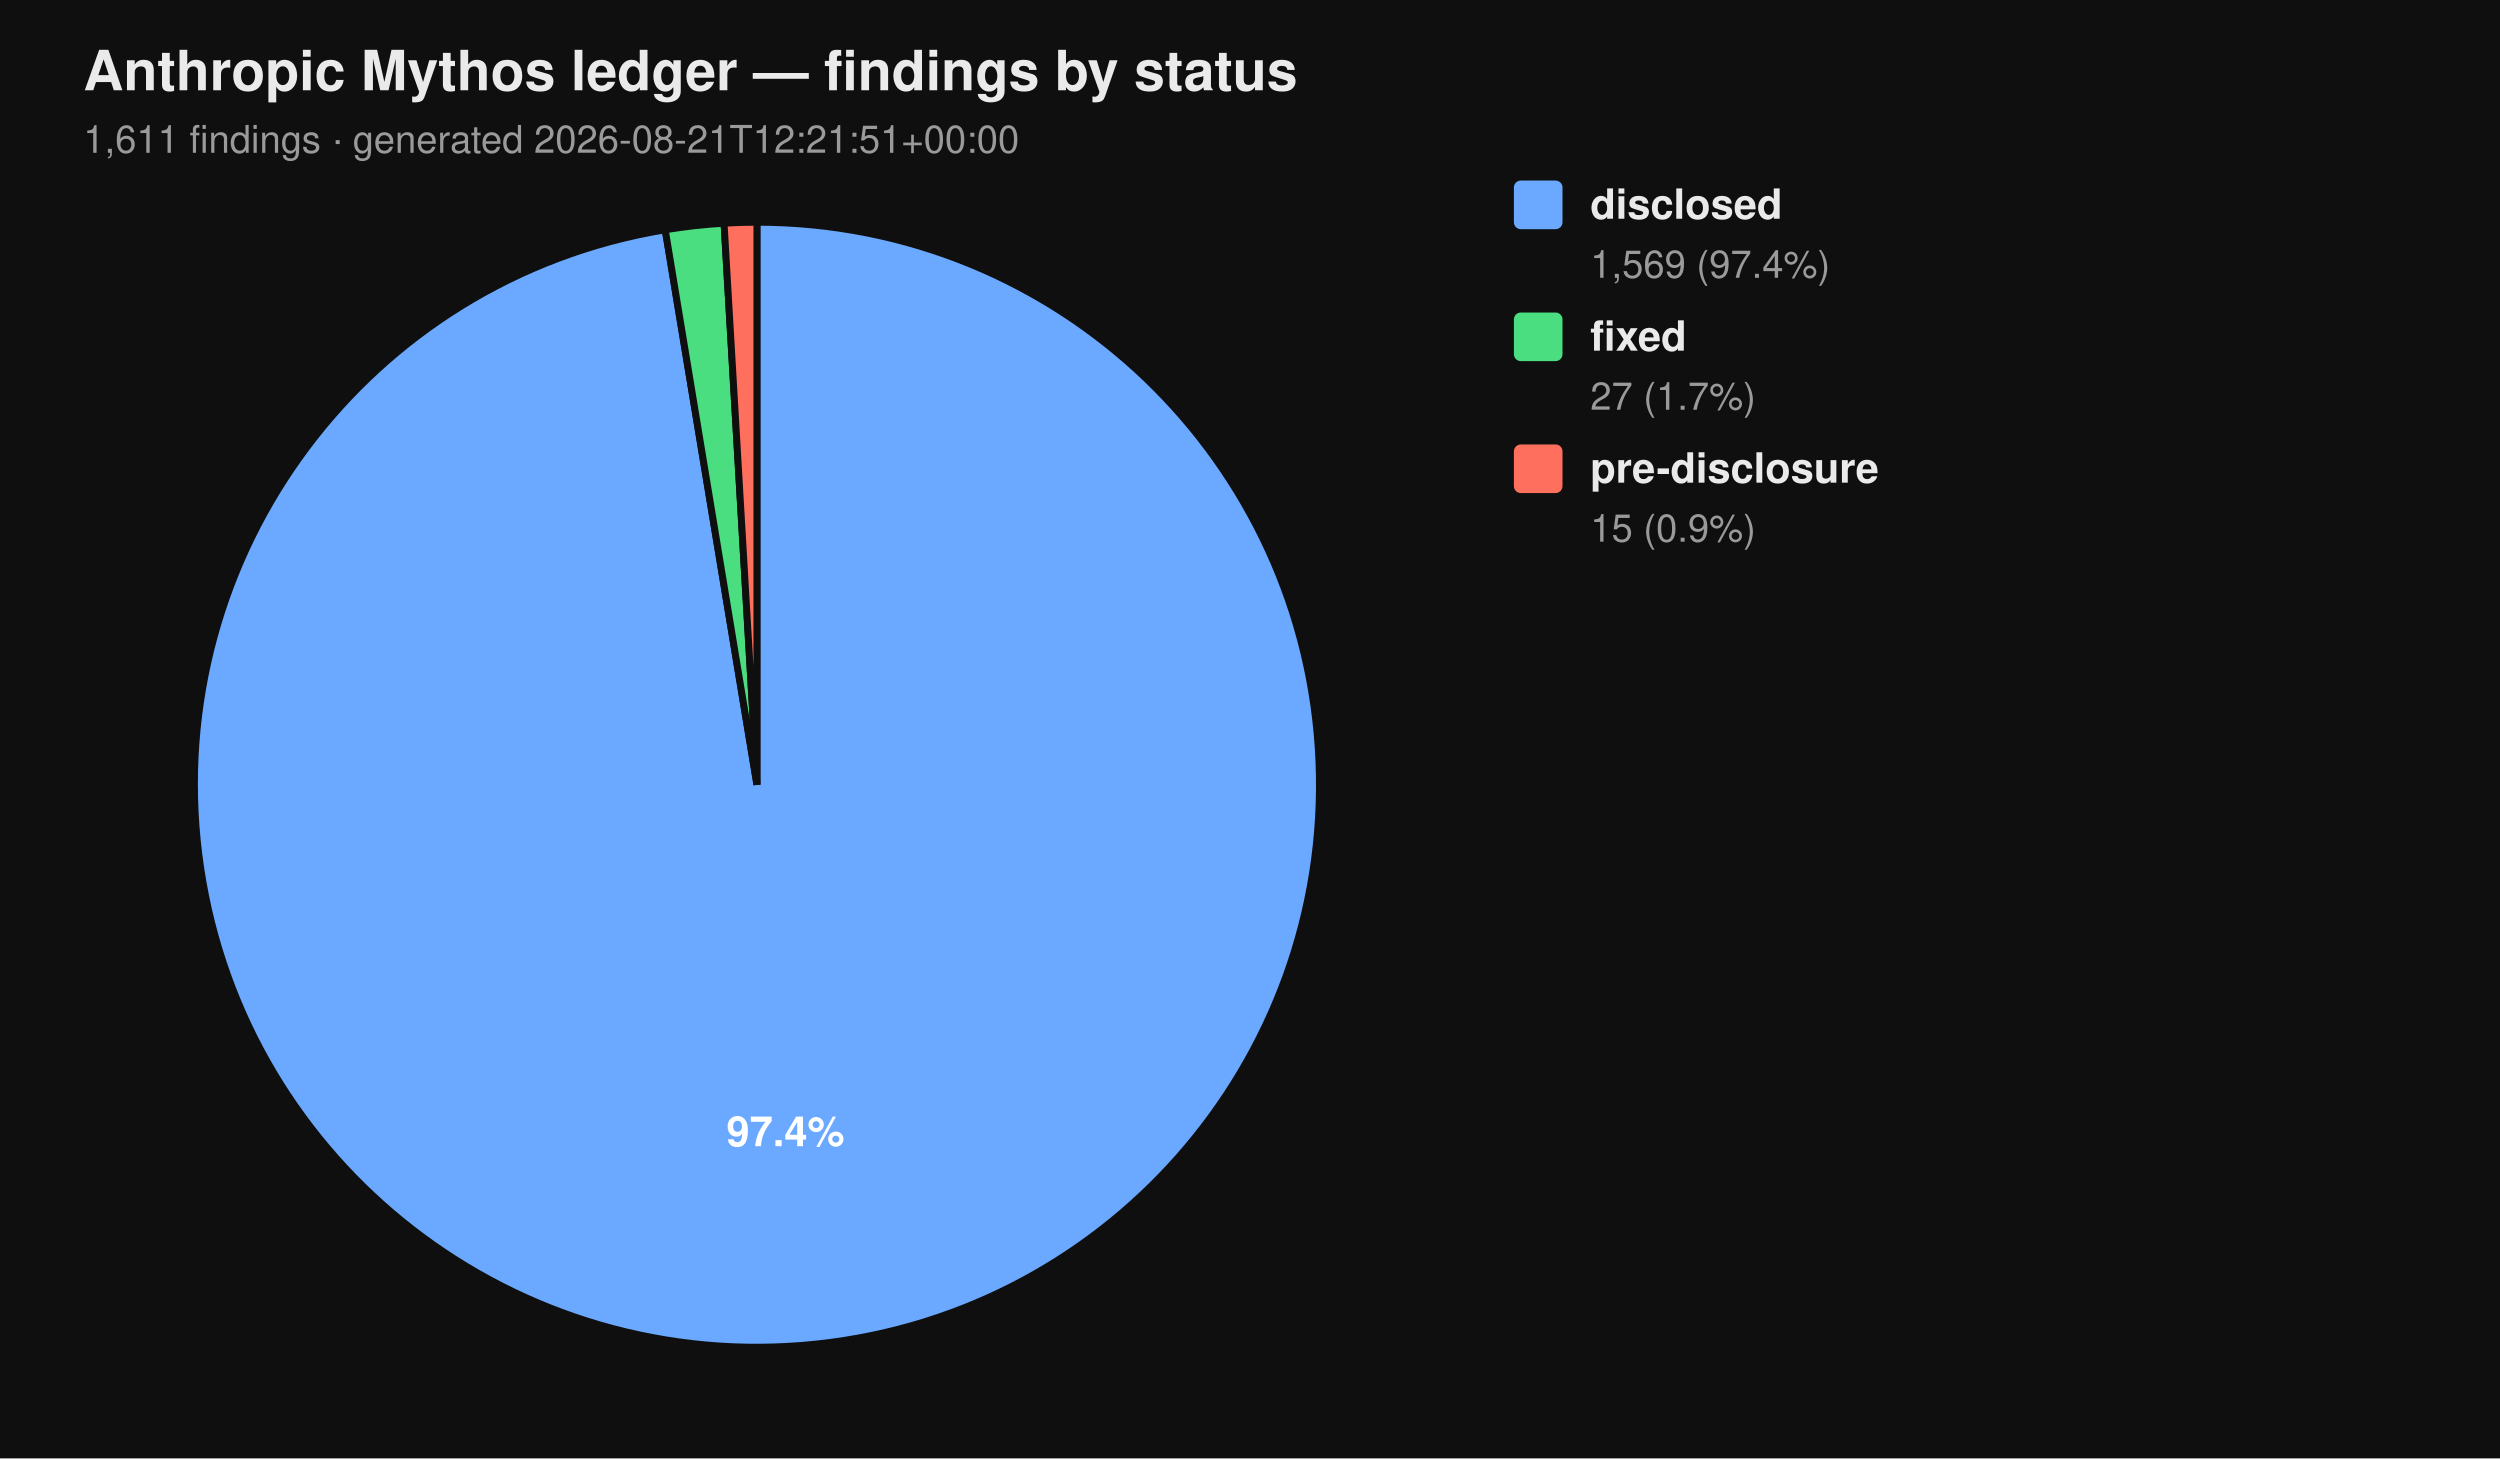
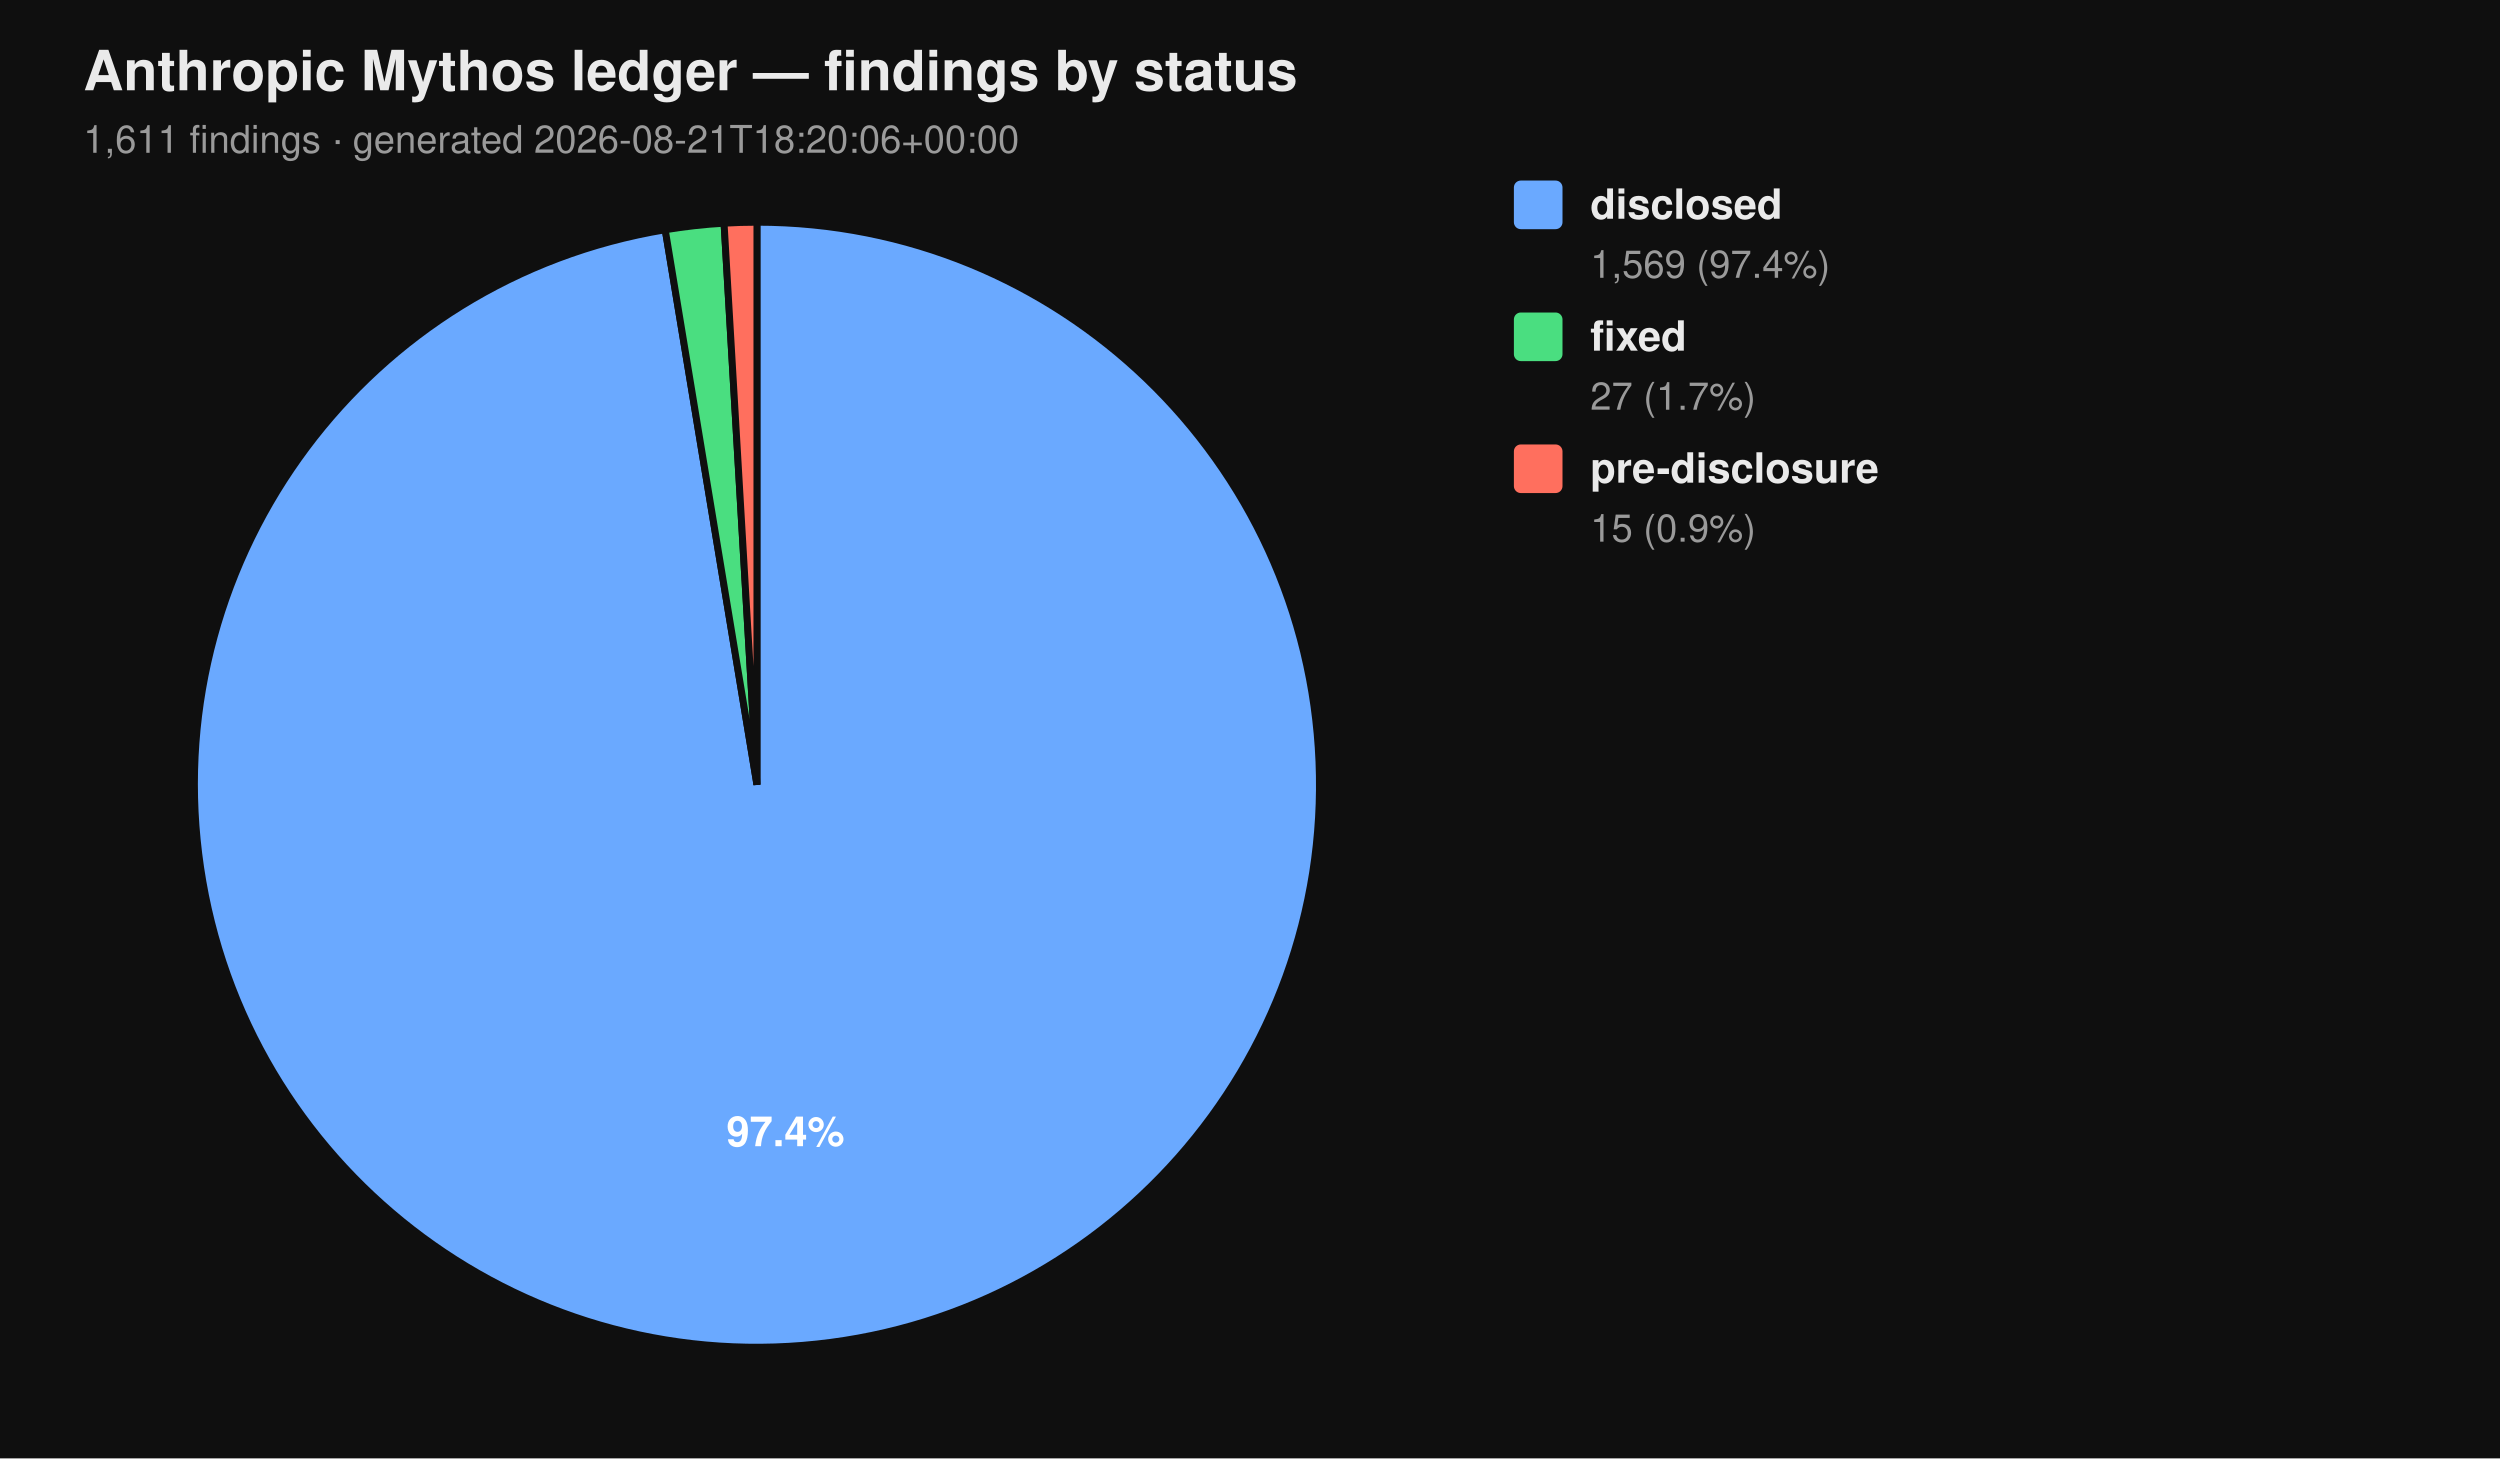
<svg xmlns="http://www.w3.org/2000/svg" viewBox="0 0 720 420" width="720" height="420" font-family="-apple-system, BlinkMacSystemFont, 'Segoe UI', Helvetica, Arial, sans-serif">
  <rect width="100%" height="100%" fill="#0f0f0f" />
  <text x="24" y="26" fill="#eaeaea" font-size="16" font-weight="700">Anthropic Mythos ledger — findings by status</text>
-   <text x="24" y="44" fill="#9a9a9a" font-size="11">1,611 findings  ·  generated 2026-08-21T12:21:51+00:00</text>
+   <text x="24" y="44" fill="#9a9a9a" font-size="11">1,611 findings  ·  generated 2026-08-21T18:20:06+00:00</text>
  <path d="M 218.00 226.00 L 218.00 64.00 A 162.00 162.00 0 1 1 191.58 66.17 Z" fill="#6aa9ff" stroke="#0f0f0f" stroke-width="2" />
  <path d="M 218.00 226.00 L 191.58 66.17 A 162.00 162.00 0 0 1 208.53 64.28 Z" fill="#4ade80" stroke="#0f0f0f" stroke-width="2" />
  <path d="M 218.00 226.00 L 208.53 64.28 A 162.00 162.00 0 0 1 218.00 64.00 Z" fill="#ff6f5e" stroke="#0f0f0f" stroke-width="2" />
  <text x="226.22" y="330.10" text-anchor="middle" fill="#ffffff" font-size="12" font-weight="700">97.4%</text>
  <rect x="436" y="52" width="14" height="14" rx="2" ry="2" fill="#6aa9ff" />
  <text x="458" y="63" fill="#eaeaea" font-size="12" font-weight="600">disclosed</text>
  <text x="458" y="80" fill="#9a9a9a" font-size="11">1,569 (97.4%)</text>
  <rect x="436" y="90" width="14" height="14" rx="2" ry="2" fill="#4ade80" />
  <text x="458" y="101" fill="#eaeaea" font-size="12" font-weight="600">fixed</text>
  <text x="458" y="118" fill="#9a9a9a" font-size="11">27 (1.7%)</text>
  <rect x="436" y="128" width="14" height="14" rx="2" ry="2" fill="#ff6f5e" />
  <text x="458" y="139" fill="#eaeaea" font-size="12" font-weight="600">pre-disclosure</text>
  <text x="458" y="156" fill="#9a9a9a" font-size="11">15 (0.9%)</text>
</svg>
